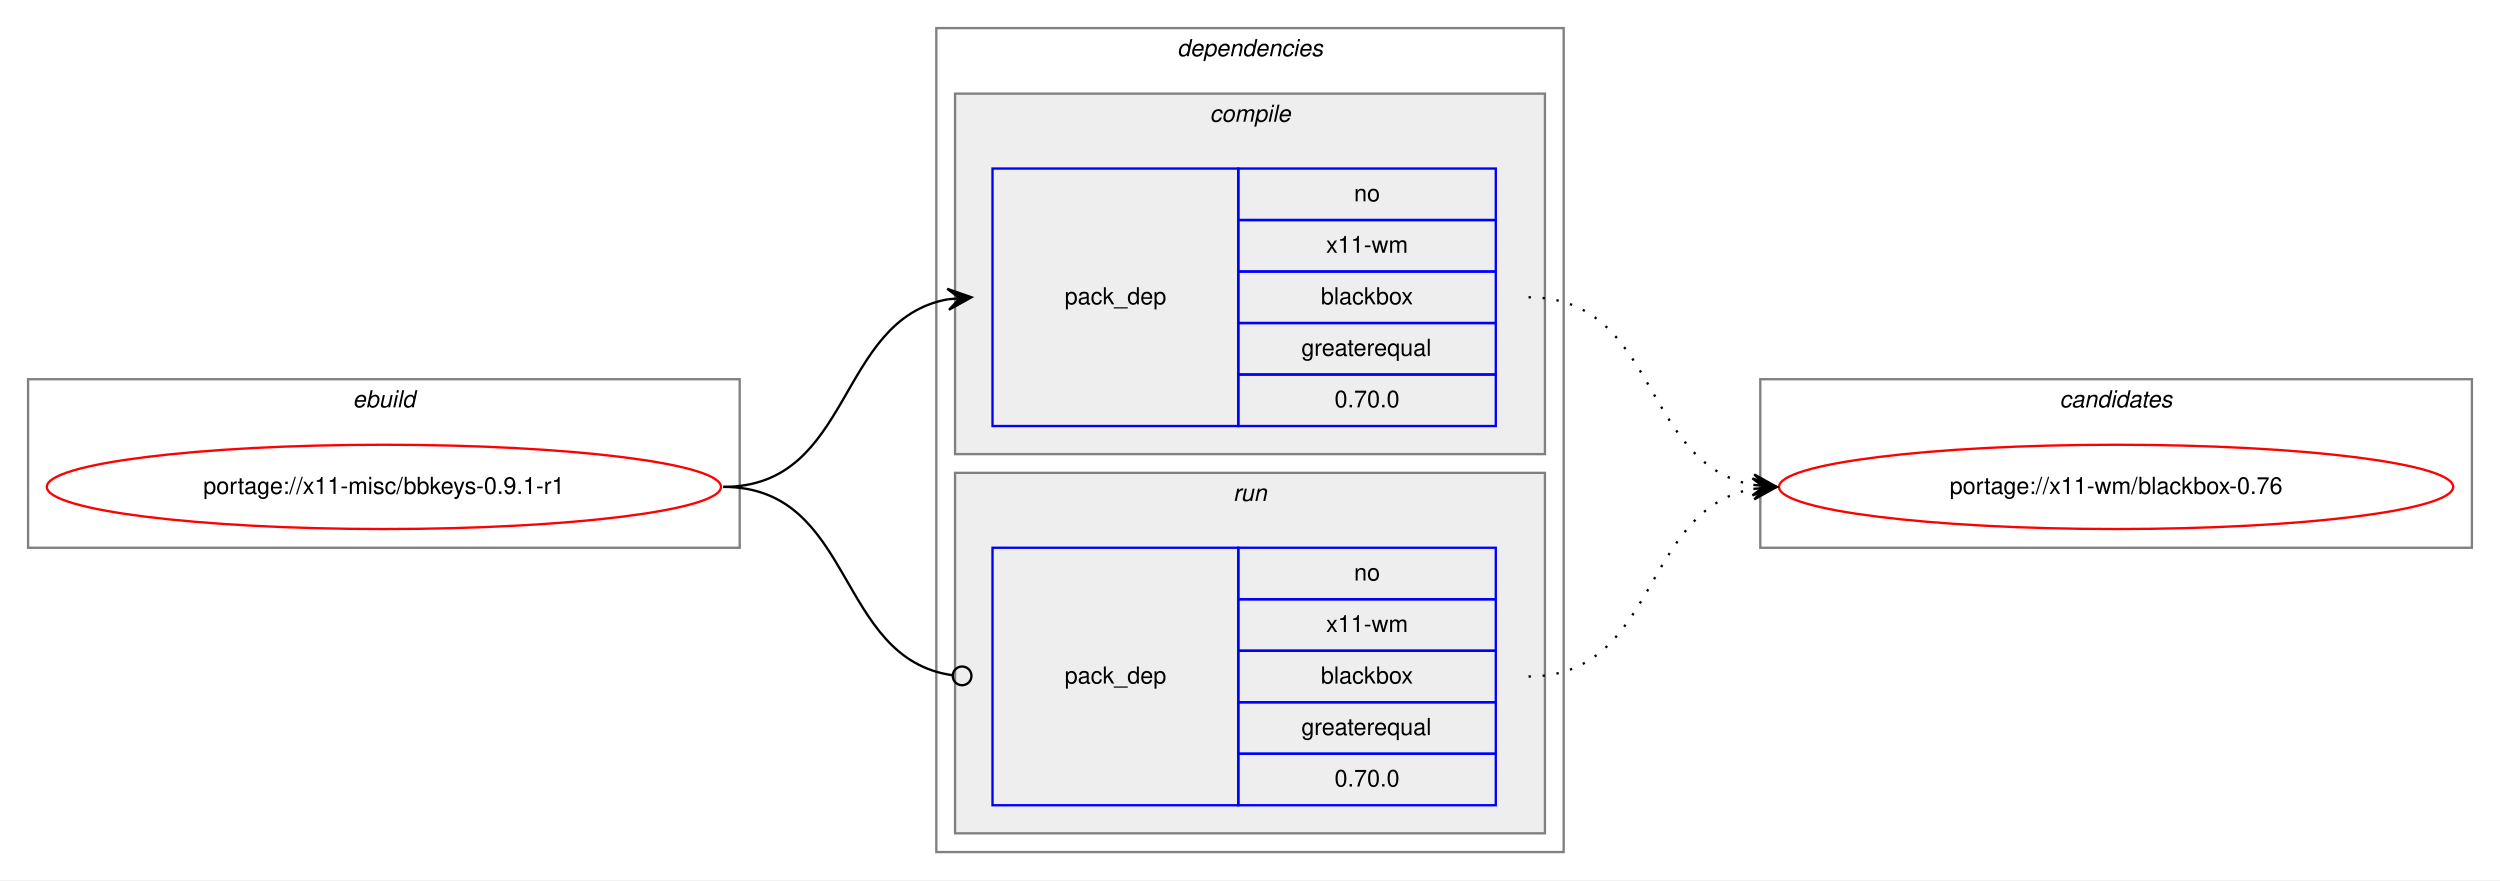
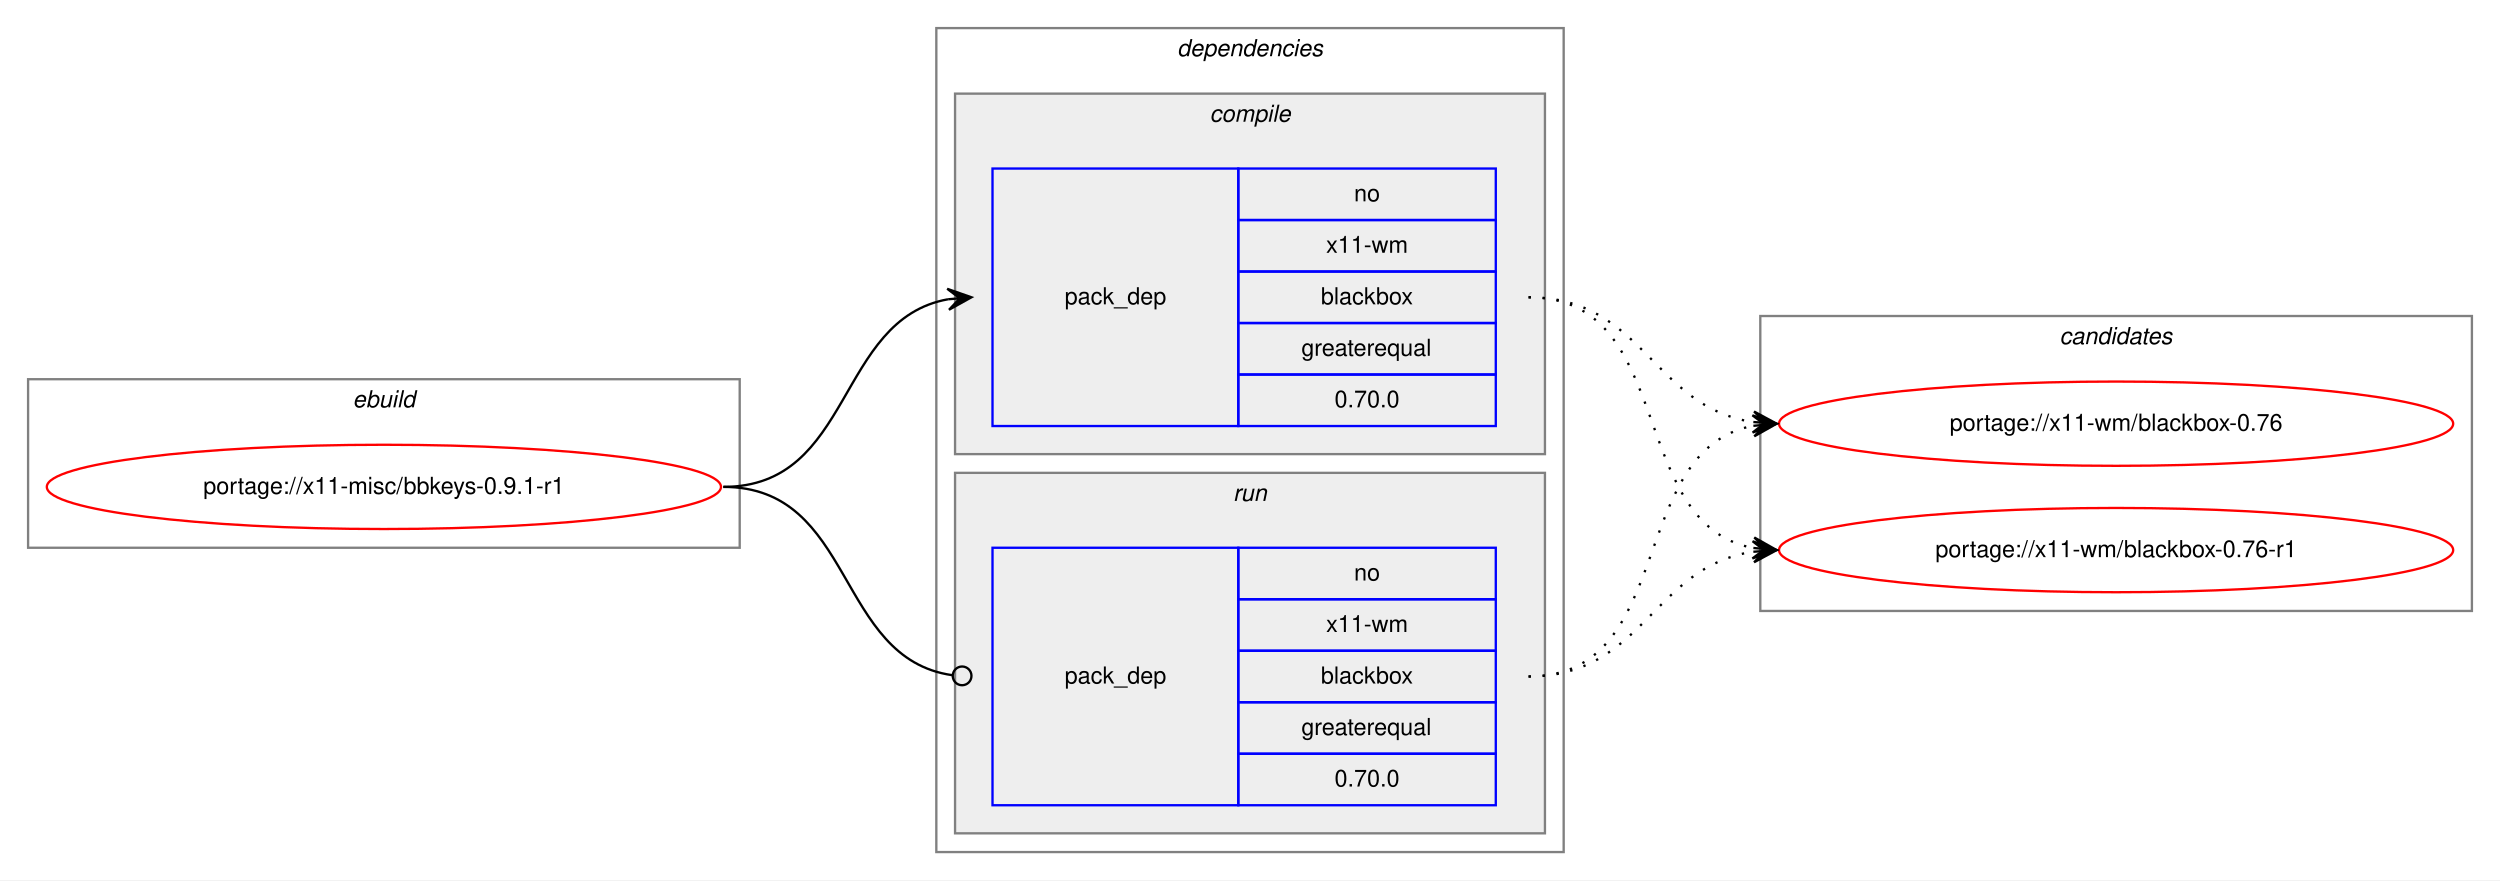
<svg xmlns="http://www.w3.org/2000/svg" xmlns:xlink="http://www.w3.org/1999/xlink" width="1068pt" height="376pt" viewBox="0.00 0.00 1068.00 376.00">
  <g id="graph0" class="graph" transform="scale(1 1) rotate(0) translate(4 372)">
    <polygon fill="white" stroke="transparent" points="-4,4 -4,-372 1064,-372 1064,4 -4,4" />
    <g id="clust1" class="cluster">
      <polygon fill="none" stroke="gray" points="8,-138 8,-210 312,-210 312,-138 8,-138" />
      <text text-anchor="start" x="146.66" y="-198" font-family="Helvetica,sans-Serif" font-style="italic" font-size="10.00">ebuild</text>
    </g>
    <g id="clust2" class="cluster">
      <polygon fill="none" stroke="gray" points="396,-8 396,-360 664,-360 664,-8 396,-8" />
      <text text-anchor="start" x="498.88" y="-348" font-family="Helvetica,sans-Serif" font-style="italic" font-size="10.00">dependencies</text>
    </g>
    <g id="clust3" class="cluster">
      <polygon fill="#eeeeee" stroke="gray" points="404,-178 404,-332 656,-332 656,-178 404,-178" />
      <text text-anchor="start" x="512.78" y="-320" font-family="Helvetica,sans-Serif" font-style="italic" font-size="10.00">compile</text>
    </g>
    <g id="clust6" class="cluster">
      <polygon fill="#eeeeee" stroke="gray" points="404,-16 404,-170 656,-170 656,-16 404,-16" />
      <text text-anchor="start" x="522.78" y="-158" font-family="Helvetica,sans-Serif" font-style="italic" font-size="10.00">run</text>
    </g>
    <g id="clust8" class="cluster">
-       <polygon fill="none" stroke="gray" points="748,-138 748,-210 1052,-210 1052,-138 748,-138" />
-       <text text-anchor="start" x="875.82" y="-198" font-family="Helvetica,sans-Serif" font-style="italic" font-size="10.00">candidates</text>
+       <polygon fill="none" stroke="gray" points="748,-111 748,-237 1052,-237 1052,-111 748,-111" />
+       <text text-anchor="start" x="875.82" y="-225" font-family="Helvetica,sans-Serif" font-style="italic" font-size="10.00">candidates</text>
    </g>
    <g id="node1" class="node">
      <g id="a_node1">
        <a xlink:href="../x11-misc/bbkeys-0.9.1-r1.svg" xlink:title="portage://x11-misc/bbkeys-0.9.1-r1">
          <ellipse fill="none" stroke="red" cx="160" cy="-164" rx="144" ry="18" />
          <text text-anchor="middle" x="160" y="-161" font-family="Helvetica,sans-Serif" font-size="10.00">portage://x11-misc/bbkeys-0.9.1-r1</text>
        </a>
      </g>
    </g>
    <g id="node2" class="node">
      <polygon fill="none" stroke="blue" points="420,-190 420,-300 525,-300 525,-190 420,-190" />
      <text text-anchor="start" x="450.82" y="-242" font-family="Helvetica,sans-Serif" font-size="10.00">pack_dep</text>
      <polygon fill="none" stroke="blue" points="525,-278 525,-300 635,-300 635,-278 525,-278" />
      <text text-anchor="start" x="574.44" y="-286" font-family="Helvetica,sans-Serif" font-size="10.00">no</text>
      <polygon fill="none" stroke="blue" points="525,-256 525,-278 635,-278 635,-256 525,-256" />
      <text text-anchor="start" x="562.5" y="-264" font-family="Helvetica,sans-Serif" font-size="10.00">x11-wm</text>
      <polygon fill="none" stroke="blue" points="525,-234 525,-256 635,-256 635,-234 525,-234" />
      <text text-anchor="start" x="560.27" y="-242" font-family="Helvetica,sans-Serif" font-size="10.00">blackbox</text>
      <polygon fill="none" stroke="blue" points="525,-212 525,-234 635,-234 635,-212 525,-212" />
      <text text-anchor="start" x="551.94" y="-220" font-family="Helvetica,sans-Serif" font-size="10.00">greaterequal</text>
      <polygon fill="none" stroke="blue" points="525,-190 525,-212 635,-212 635,-190 525,-190" />
      <text text-anchor="start" x="566.1" y="-198" font-family="Helvetica,sans-Serif" font-size="10.00">0.70.0</text>
    </g>
    <g id="edge1" class="edge">
      <path fill="none" stroke="black" d="M305,-164C360.7,-164 352.97,-235.49 400.99,-244.15" />
      <polygon fill="black" stroke="black" points="411,-245 400.65,-248.63 406.02,-244.57 401.04,-244.15 401.04,-244.15 401.04,-244.15 406.02,-244.57 401.42,-239.67 411,-245 411,-245" />
    </g>
    <g id="node3" class="node">
      <polygon fill="none" stroke="blue" points="420,-28 420,-138 525,-138 525,-28 420,-28" />
      <text text-anchor="start" x="450.82" y="-80" font-family="Helvetica,sans-Serif" font-size="10.00">pack_dep</text>
      <polygon fill="none" stroke="blue" points="525,-116 525,-138 635,-138 635,-116 525,-116" />
      <text text-anchor="start" x="574.44" y="-124" font-family="Helvetica,sans-Serif" font-size="10.00">no</text>
      <polygon fill="none" stroke="blue" points="525,-94 525,-116 635,-116 635,-94 525,-94" />
      <text text-anchor="start" x="562.5" y="-102" font-family="Helvetica,sans-Serif" font-size="10.00">x11-wm</text>
      <polygon fill="none" stroke="blue" points="525,-72 525,-94 635,-94 635,-72 525,-72" />
      <text text-anchor="start" x="560.27" y="-80" font-family="Helvetica,sans-Serif" font-size="10.00">blackbox</text>
      <polygon fill="none" stroke="blue" points="525,-50 525,-72 635,-72 635,-50 525,-50" />
      <text text-anchor="start" x="551.94" y="-58" font-family="Helvetica,sans-Serif" font-size="10.00">greaterequal</text>
      <polygon fill="none" stroke="blue" points="525,-28 525,-50 635,-50 635,-28 525,-28" />
      <text text-anchor="start" x="566.1" y="-36" font-family="Helvetica,sans-Serif" font-size="10.00">0.70.0</text>
    </g>
    <g id="edge2" class="edge">
      <path fill="none" stroke="black" d="M305,-164C361.4,-164 352.77,-90.72 402.81,-83.56" />
      <ellipse fill="none" stroke="black" cx="407.01" cy="-83.27" rx="4" ry="4" />
    </g>
    <g id="node4" class="node">
      <g id="a_node4">
        <a xlink:href="../x11-wm/blackbox-0.76.svg" xlink:title="portage://x11-wm/blackbox-0.76">
-           <ellipse fill="none" stroke="red" cx="900" cy="-164" rx="144" ry="18" />
-           <text text-anchor="middle" x="900" y="-161" font-family="Helvetica,sans-Serif" font-size="10.00">portage://x11-wm/blackbox-0.76</text>
+           <ellipse fill="none" stroke="red" cx="900" cy="-191" rx="144" ry="18" />
+           <text text-anchor="middle" x="900" y="-188" font-family="Helvetica,sans-Serif" font-size="10.00">portage://x11-wm/blackbox-0.76</text>
        </a>
      </g>
    </g>
    <g id="edge3" class="edge">
-       <path fill="none" stroke="black" stroke-dasharray="1,5" d="M649,-245C704.7,-245 696.97,-173.51 744.99,-164.85" />
-       <polygon fill="black" stroke="black" points="755,-164 745.42,-169.33 750.02,-164.43 745.04,-164.85 745.04,-164.85 745.04,-164.85 750.02,-164.43 744.65,-160.37 755,-164 755,-164" />
+       <path fill="none" stroke="black" stroke-dasharray="1,5" d="M649,-245C698.26,-245 701.85,-198.13 744.86,-191.72" />
+       <polygon fill="black" stroke="black" points="755,-191 745.35,-196.2 750.01,-191.36 745.03,-191.71 745.03,-191.71 745.03,-191.71 750.01,-191.36 744.71,-187.22 755,-191 755,-191" />
+     </g>
+     <g id="node5" class="node">
+       <g id="a_node5">
+         <a xlink:href="../x11-wm/blackbox-0.76-r1.svg" xlink:title="portage://x11-wm/blackbox-0.76-r1">
+           <ellipse fill="none" stroke="red" cx="900" cy="-137" rx="144" ry="18" />
+           <text text-anchor="middle" x="900" y="-134" font-family="Helvetica,sans-Serif" font-size="10.00">portage://x11-wm/blackbox-0.76-r1</text>
+         </a>
+       </g>
    </g>
    <g id="edge4" class="edge">
-       <path fill="none" stroke="black" stroke-dasharray="1,5" d="M649,-83C704.7,-83 696.97,-154.49 744.99,-163.15" />
-       <polygon fill="black" stroke="black" points="755,-164 744.65,-167.63 750.02,-163.57 745.04,-163.15 745.04,-163.15 745.04,-163.15 750.02,-163.57 745.42,-158.67 755,-164 755,-164" />
+       <path fill="none" stroke="black" stroke-dasharray="1,5" d="M649,-245C712.58,-245 690.58,-148.49 744.79,-137.93" />
+       <polygon fill="black" stroke="black" points="755,-137 745.45,-142.39 750.02,-137.46 745.04,-137.91 745.04,-137.91 745.04,-137.91 750.02,-137.46 744.63,-133.43 755,-137 755,-137" />
+     </g>
+     <g id="edge5" class="edge">
+       <path fill="none" stroke="black" stroke-dasharray="1,5" d="M649,-83C712.58,-83 690.58,-179.51 744.79,-190.07" />
+       <polygon fill="black" stroke="black" points="755,-191 744.63,-194.57 750.02,-190.54 745.04,-190.09 745.04,-190.09 745.04,-190.09 750.02,-190.54 745.45,-185.61 755,-191 755,-191" />
+     </g>
+     <g id="edge6" class="edge">
+       <path fill="none" stroke="black" stroke-dasharray="1,5" d="M649,-83C698.26,-83 701.85,-129.87 744.86,-136.28" />
+       <polygon fill="black" stroke="black" points="755,-137 744.71,-140.78 750.01,-136.64 745.03,-136.29 745.03,-136.29 745.03,-136.29 750.01,-136.64 745.35,-131.8 755,-137 755,-137" />
    </g>
  </g>
</svg>
